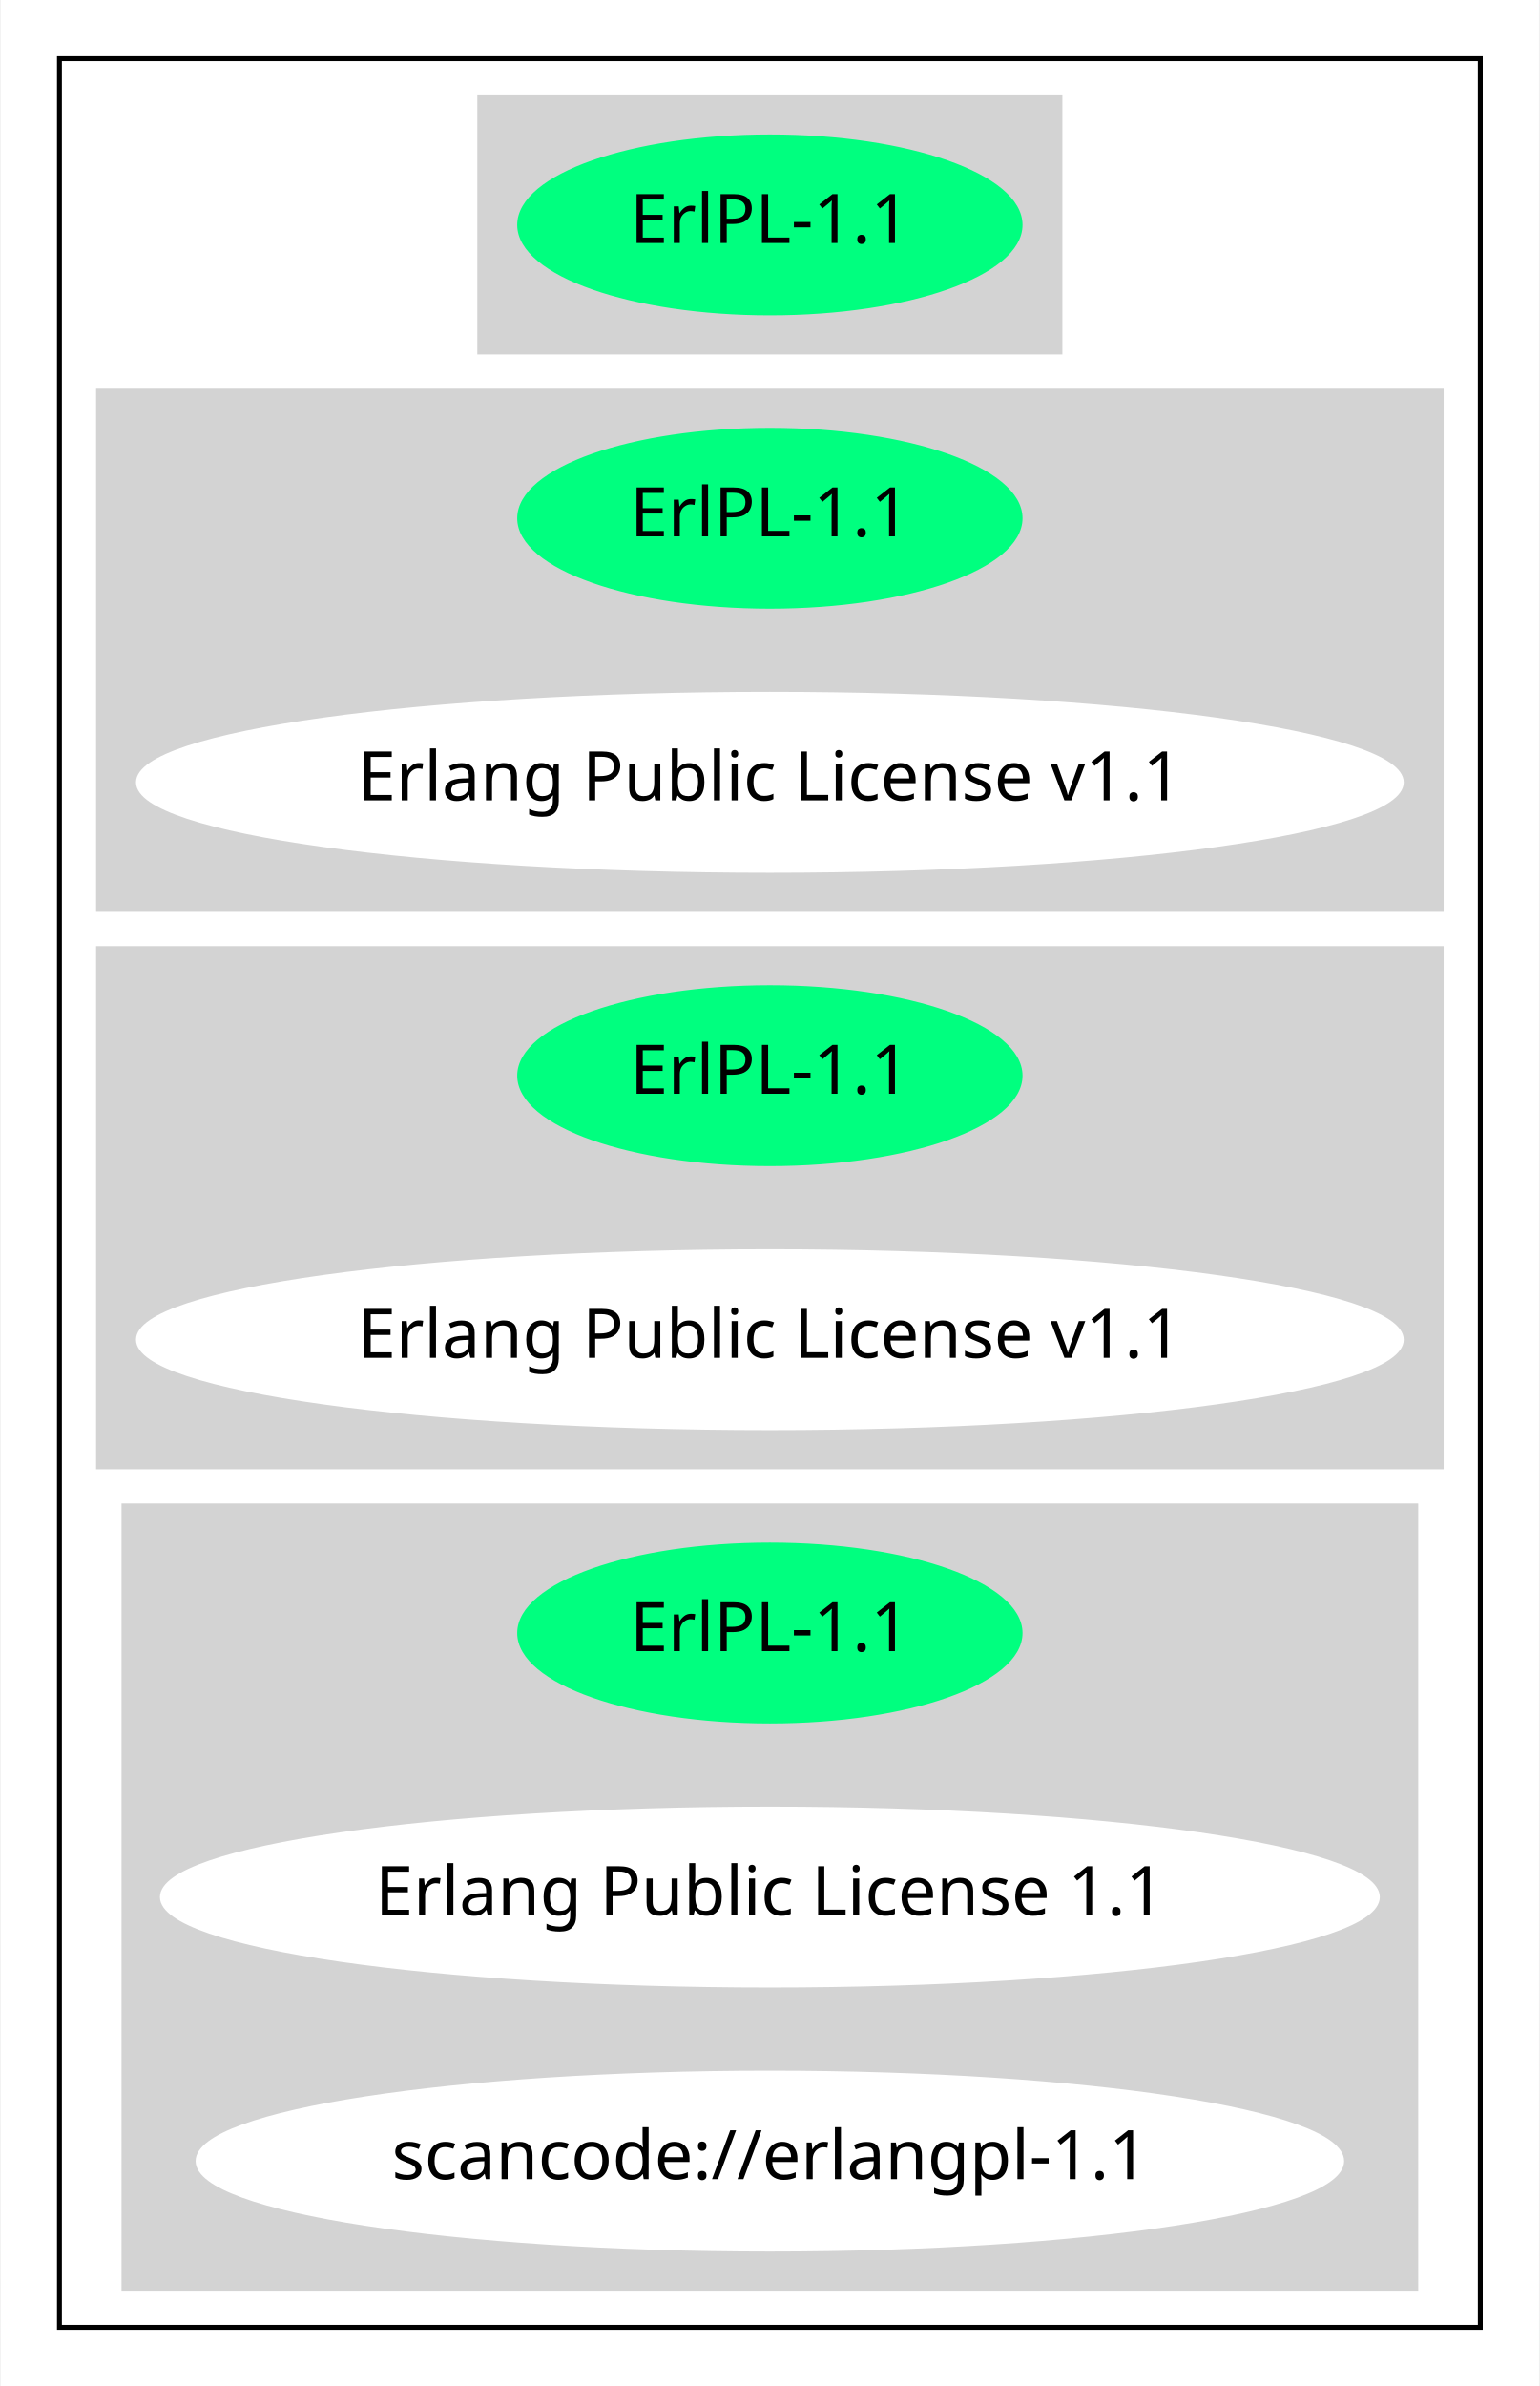
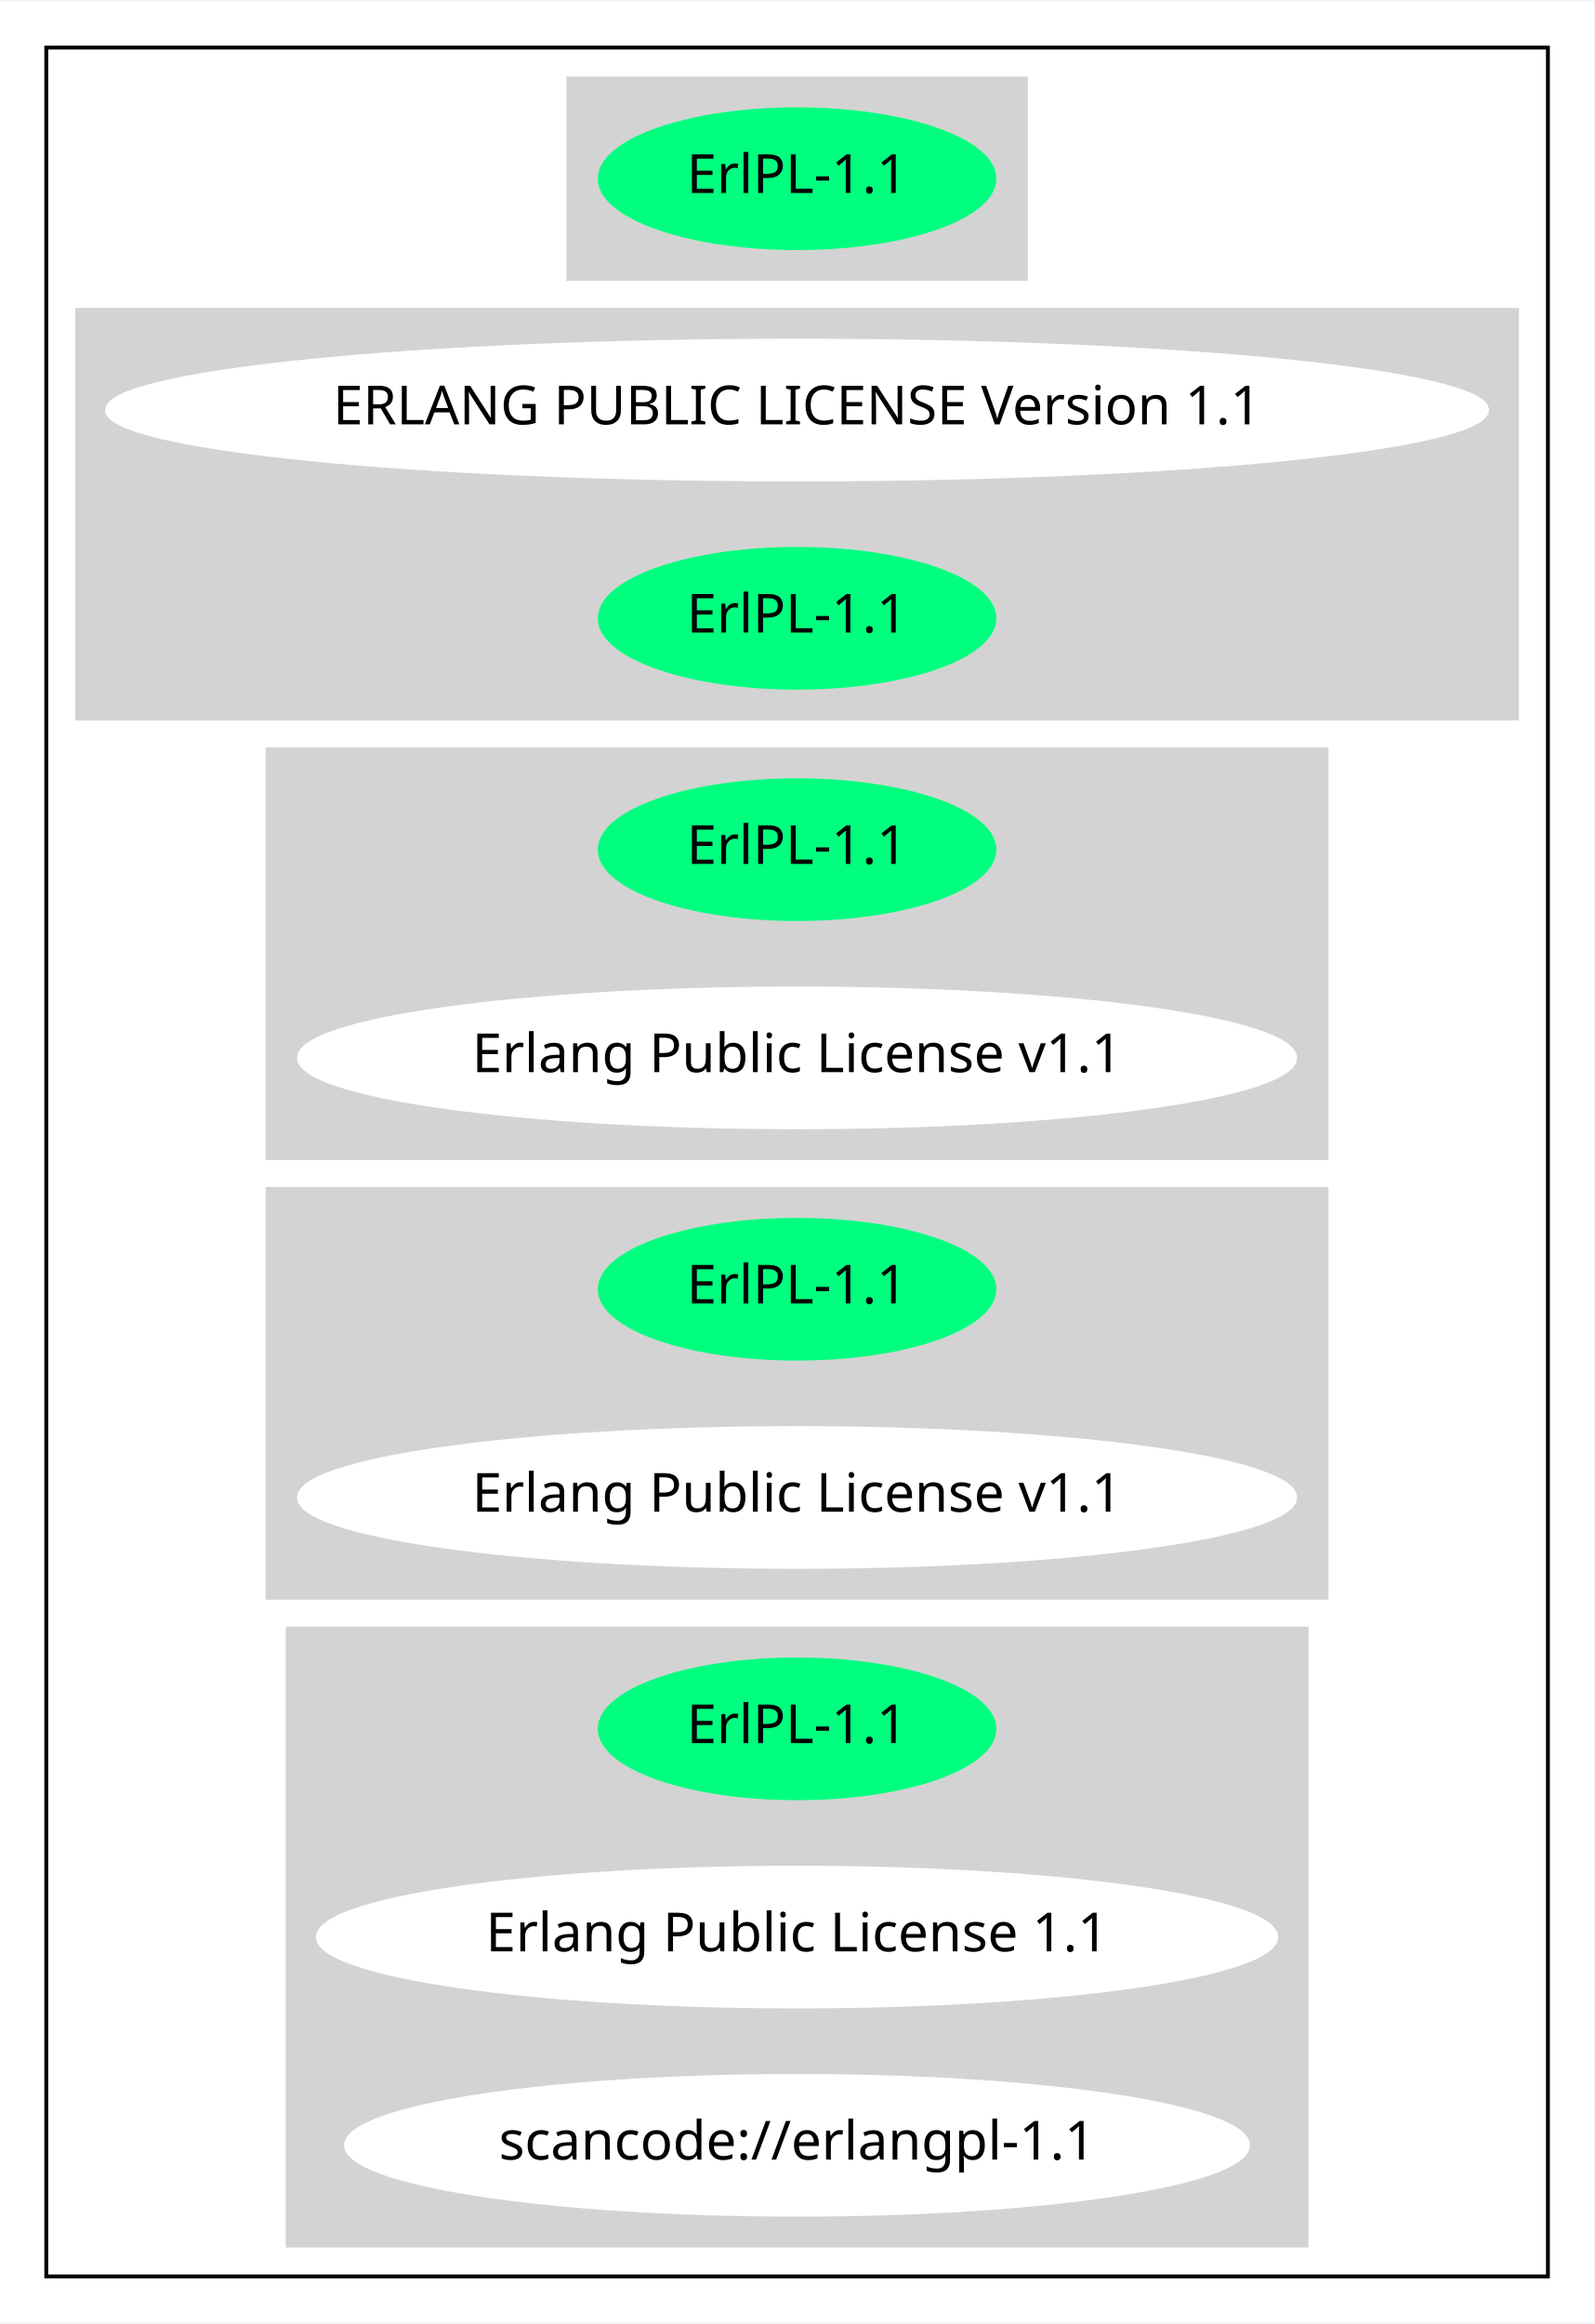
- <svg xmlns="http://www.w3.org/2000/svg" width="315pt" height="488pt" viewBox="0.00 0.00 314.68 488.00">
-   <g id="graph0" class="graph" transform="scale(1 1) rotate(0) translate(4 484)">
-     <polygon fill="white" stroke="transparent" points="-4,4 -4,-484 310.68,-484 310.68,4 -4,4" />
+ <svg xmlns="http://www.w3.org/2000/svg" width="413pt" height="602pt" viewBox="0.00 0.00 413.47 602.00">
+   <g id="graph0" class="graph" transform="scale(1 1) rotate(0) translate(4 598)">
+     <polygon fill="white" stroke="transparent" points="-4,4 -4,-598 409.47,-598 409.47,4 -4,4" />
    <g id="clust1" class="cluster">
-       <polygon fill="none" stroke="black" points="8,-8 8,-472 298.68,-472 298.68,-8 8,-8" />
+       <polygon fill="none" stroke="black" points="8,-8 8,-586 397.47,-586 397.47,-8 8,-8" />
    </g>
    <g id="clust2" class="cluster">
-       <polygon fill="lightgray" stroke="lightgray" points="93.99,-412 93.99,-464 212.68,-464 212.68,-412 93.99,-412" />
+       <polygon fill="lightgray" stroke="lightgray" points="143.39,-526 143.39,-578 262.08,-578 262.08,-526 143.39,-526" />
    </g>
    <g id="clust3" class="cluster">
-       <polygon fill="lightgray" stroke="lightgray" points="16,-298 16,-404 290.68,-404 290.68,-298 16,-298" />
+       <polygon fill="lightgray" stroke="lightgray" points="16,-412 16,-518 389.47,-518 389.47,-412 16,-412" />
    </g>
    <g id="clust4" class="cluster">
-       <polygon fill="lightgray" stroke="lightgray" points="16,-184 16,-290 290.68,-290 290.68,-184 16,-184" />
+       <polygon fill="lightgray" stroke="lightgray" points="65.4,-298 65.4,-404 340.07,-404 340.07,-298 65.4,-298" />
    </g>
    <g id="clust5" class="cluster">
-       <polygon fill="lightgray" stroke="lightgray" points="21.2,-16 21.2,-176 285.48,-176 285.48,-16 21.2,-16" />
+       <polygon fill="lightgray" stroke="lightgray" points="65.4,-184 65.4,-290 340.07,-290 340.07,-184 65.4,-184" />
+     </g>
+     <g id="clust6" class="cluster">
+       <polygon fill="lightgray" stroke="lightgray" points="70.6,-16 70.6,-176 334.87,-176 334.87,-16 70.6,-16" />
    </g>
    <g id="node1" class="node">
-       <ellipse fill="springgreen" stroke="springgreen" cx="153.34" cy="-438" rx="51.19" ry="18" />
-       <text text-anchor="middle" x="153.34" y="-434.3" font-family="Times-Roman" font-size="14.00">ErlPL-1.1</text>
+       <ellipse fill="springgreen" stroke="springgreen" cx="202.73" cy="-552" rx="51.19" ry="18" />
+       <text text-anchor="middle" x="202.73" y="-548.3" font-family="Times-Roman" font-size="14.00">ErlPL-1.1</text>
    </g>
    <g id="node2" class="node">
-       <ellipse fill="springgreen" stroke="springgreen" cx="153.34" cy="-378" rx="51.19" ry="18" />
-       <text text-anchor="middle" x="153.34" y="-374.3" font-family="Times-Roman" font-size="14.00">ErlPL-1.1</text>
+       <ellipse fill="white" stroke="white" cx="202.73" cy="-492" rx="178.97" ry="18" />
+       <text text-anchor="middle" x="202.73" y="-488.3" font-family="Times-Roman" font-size="14.00">ERLANG PUBLIC LICENSE Version 1.1</text>
    </g>
    <g id="node3" class="node">
-       <ellipse fill="white" stroke="white" cx="153.34" cy="-324" rx="129.18" ry="18" />
-       <text text-anchor="middle" x="153.34" y="-320.3" font-family="Times-Roman" font-size="14.00">Erlang Public License v1.1</text>
+       <ellipse fill="springgreen" stroke="springgreen" cx="202.73" cy="-438" rx="51.19" ry="18" />
+       <text text-anchor="middle" x="202.73" y="-434.3" font-family="Times-Roman" font-size="14.00">ErlPL-1.1</text>
    </g>
    <g id="node4" class="node">
-       <ellipse fill="springgreen" stroke="springgreen" cx="153.34" cy="-264" rx="51.19" ry="18" />
-       <text text-anchor="middle" x="153.34" y="-260.3" font-family="Times-Roman" font-size="14.00">ErlPL-1.1</text>
+       <ellipse fill="springgreen" stroke="springgreen" cx="202.73" cy="-378" rx="51.19" ry="18" />
+       <text text-anchor="middle" x="202.73" y="-374.3" font-family="Times-Roman" font-size="14.00">ErlPL-1.1</text>
    </g>
    <g id="node5" class="node">
-       <ellipse fill="white" stroke="white" cx="153.34" cy="-210" rx="129.18" ry="18" />
-       <text text-anchor="middle" x="153.34" y="-206.3" font-family="Times-Roman" font-size="14.00">Erlang Public License v1.1</text>
+       <ellipse fill="white" stroke="white" cx="202.73" cy="-324" rx="129.18" ry="18" />
+       <text text-anchor="middle" x="202.73" y="-320.3" font-family="Times-Roman" font-size="14.00">Erlang Public License v1.1</text>
    </g>
    <g id="node6" class="node">
-       <ellipse fill="springgreen" stroke="springgreen" cx="153.34" cy="-150" rx="51.19" ry="18" />
-       <text text-anchor="middle" x="153.34" y="-146.3" font-family="Times-Roman" font-size="14.00">ErlPL-1.1</text>
+       <ellipse fill="springgreen" stroke="springgreen" cx="202.73" cy="-264" rx="51.19" ry="18" />
+       <text text-anchor="middle" x="202.73" y="-260.3" font-family="Times-Roman" font-size="14.00">ErlPL-1.1</text>
    </g>
    <g id="node7" class="node">
-       <ellipse fill="white" stroke="white" cx="153.34" cy="-96" rx="124.28" ry="18" />
-       <text text-anchor="middle" x="153.34" y="-92.3" font-family="Times-Roman" font-size="14.00">Erlang Public License 1.1</text>
+       <ellipse fill="white" stroke="white" cx="202.73" cy="-210" rx="129.18" ry="18" />
+       <text text-anchor="middle" x="202.73" y="-206.3" font-family="Times-Roman" font-size="14.00">Erlang Public License v1.1</text>
    </g>
    <g id="node8" class="node">
-       <ellipse fill="white" stroke="white" cx="153.34" cy="-42" rx="116.98" ry="18" />
-       <text text-anchor="middle" x="153.34" y="-38.3" font-family="Times-Roman" font-size="14.00">scancode://erlangpl-1.1</text>
+       <ellipse fill="springgreen" stroke="springgreen" cx="202.73" cy="-150" rx="51.19" ry="18" />
+       <text text-anchor="middle" x="202.73" y="-146.3" font-family="Times-Roman" font-size="14.00">ErlPL-1.1</text>
+     </g>
+     <g id="node9" class="node">
+       <ellipse fill="white" stroke="white" cx="202.73" cy="-96" rx="124.28" ry="18" />
+       <text text-anchor="middle" x="202.73" y="-92.3" font-family="Times-Roman" font-size="14.00">Erlang Public License 1.1</text>
+     </g>
+     <g id="node10" class="node">
+       <ellipse fill="white" stroke="white" cx="202.73" cy="-42" rx="116.98" ry="18" />
+       <text text-anchor="middle" x="202.73" y="-38.3" font-family="Times-Roman" font-size="14.00">scancode://erlangpl-1.1</text>
    </g>
  </g>
</svg>
